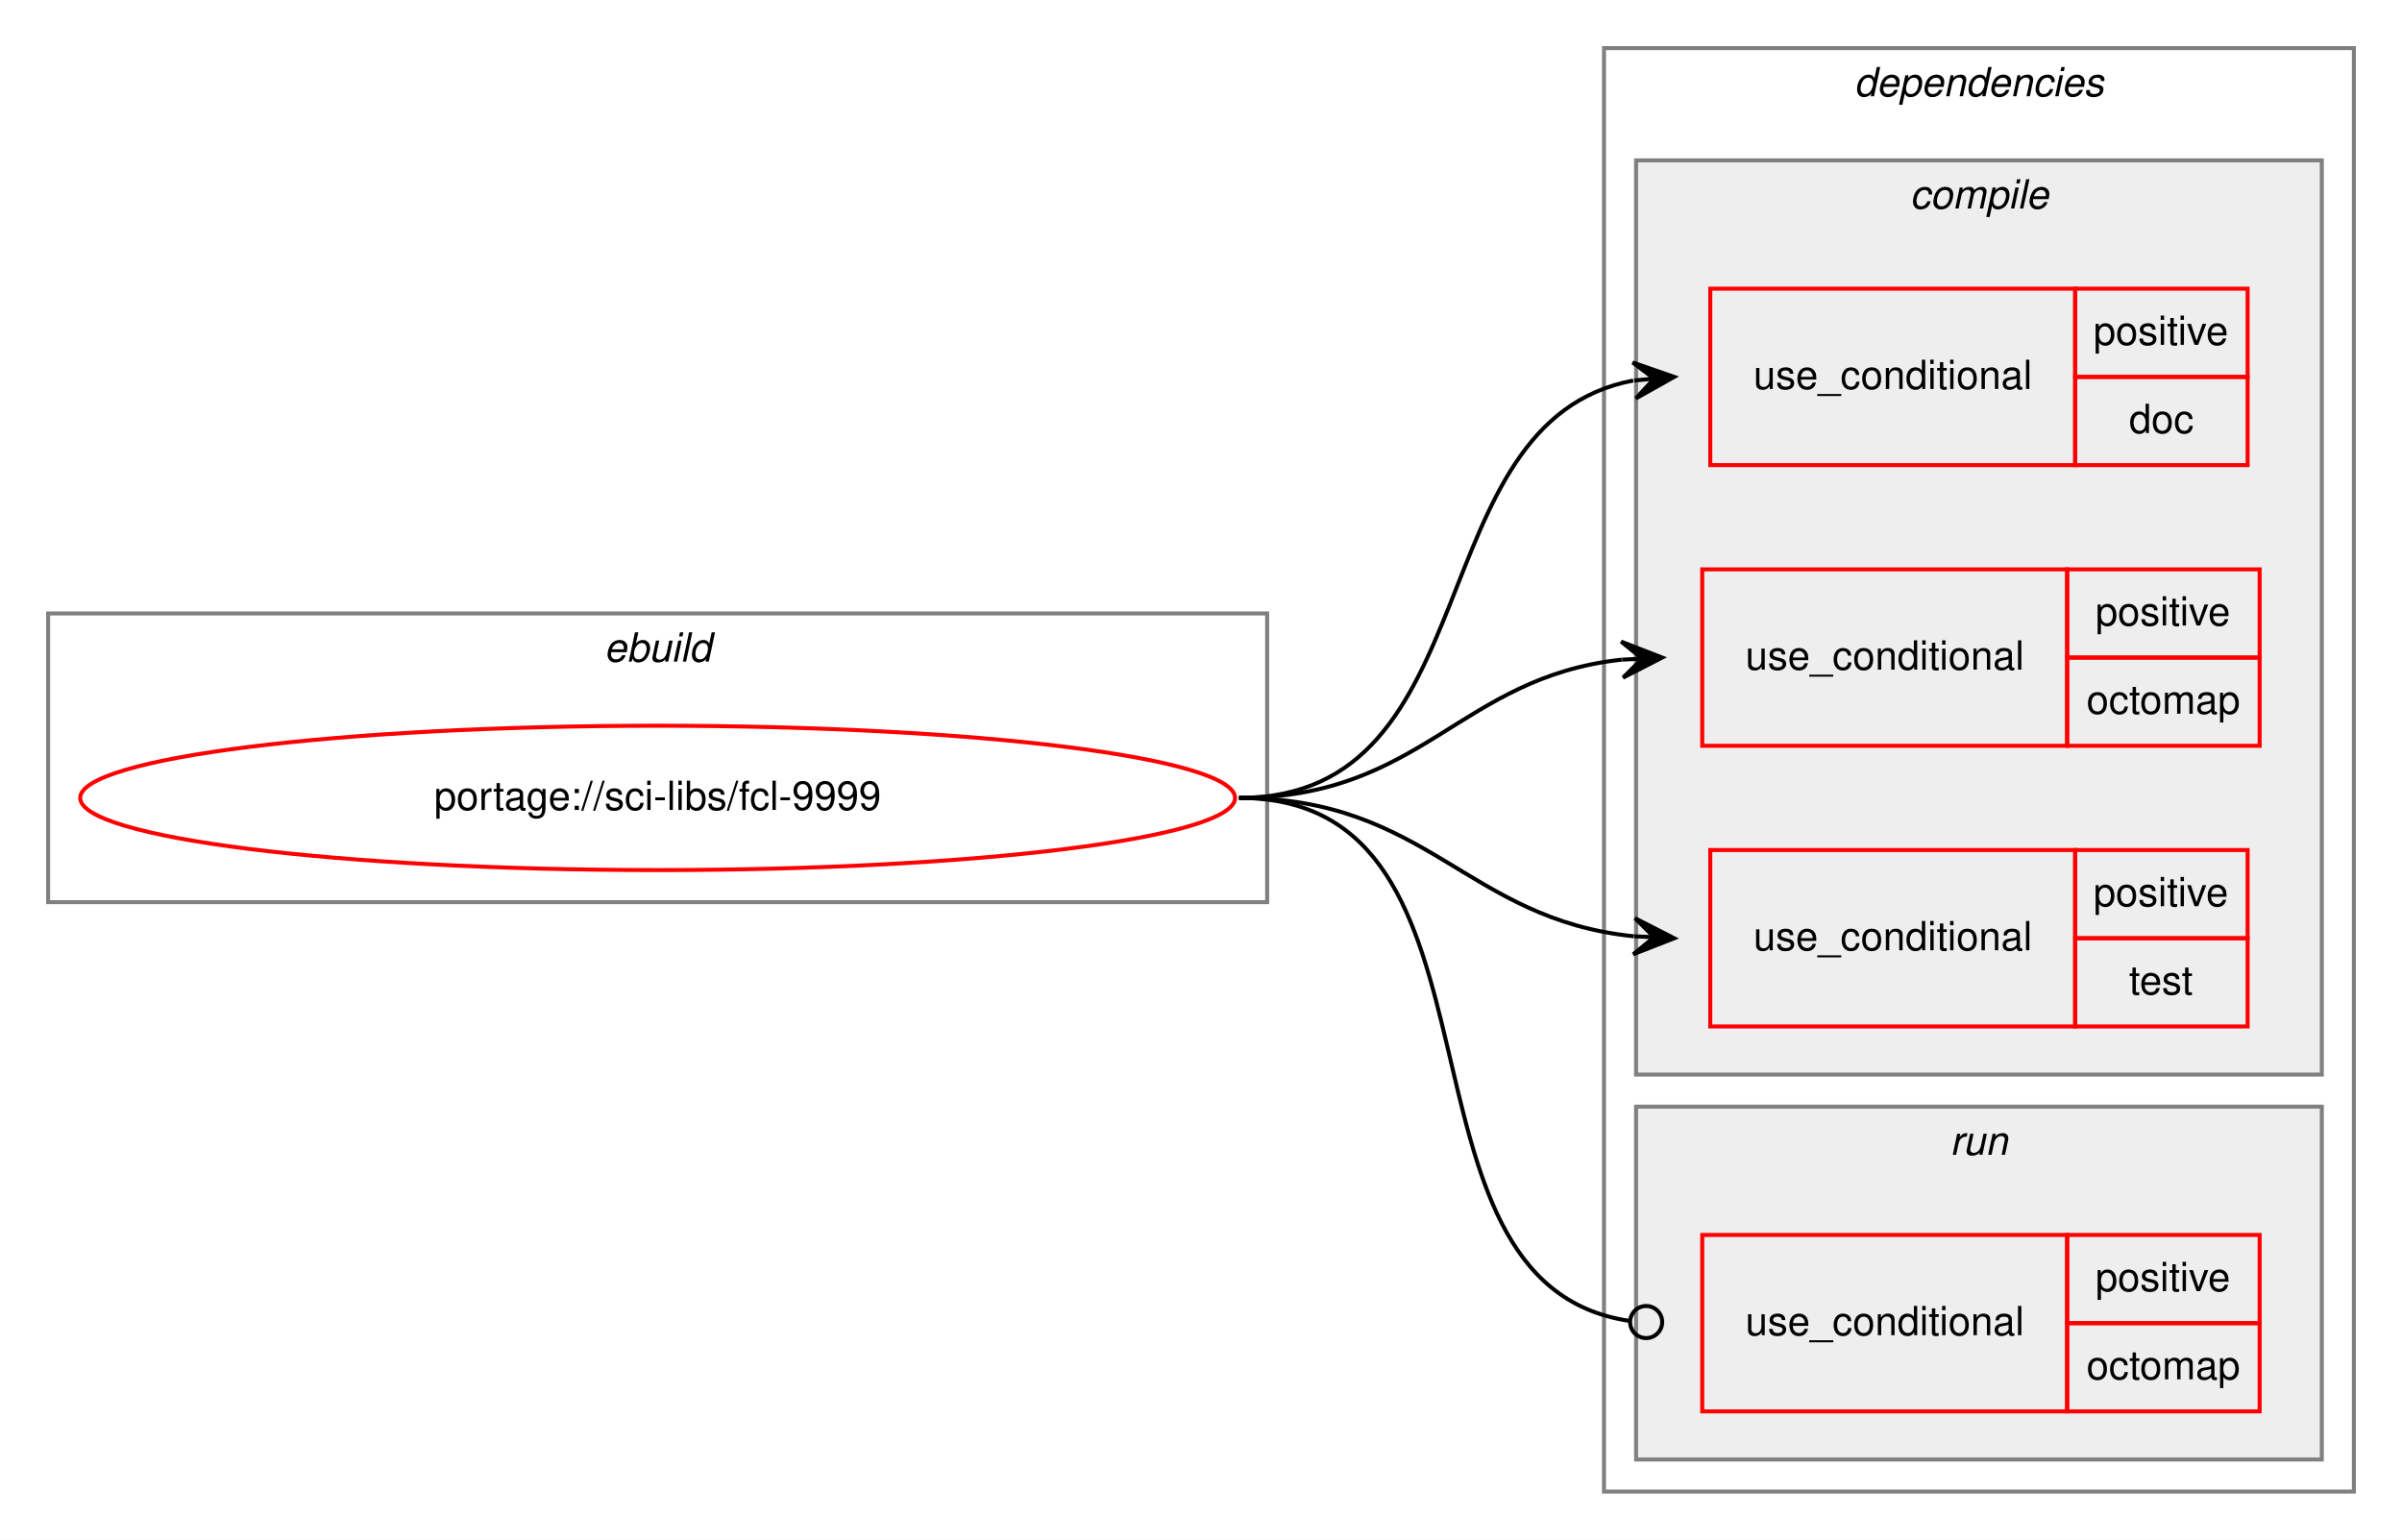
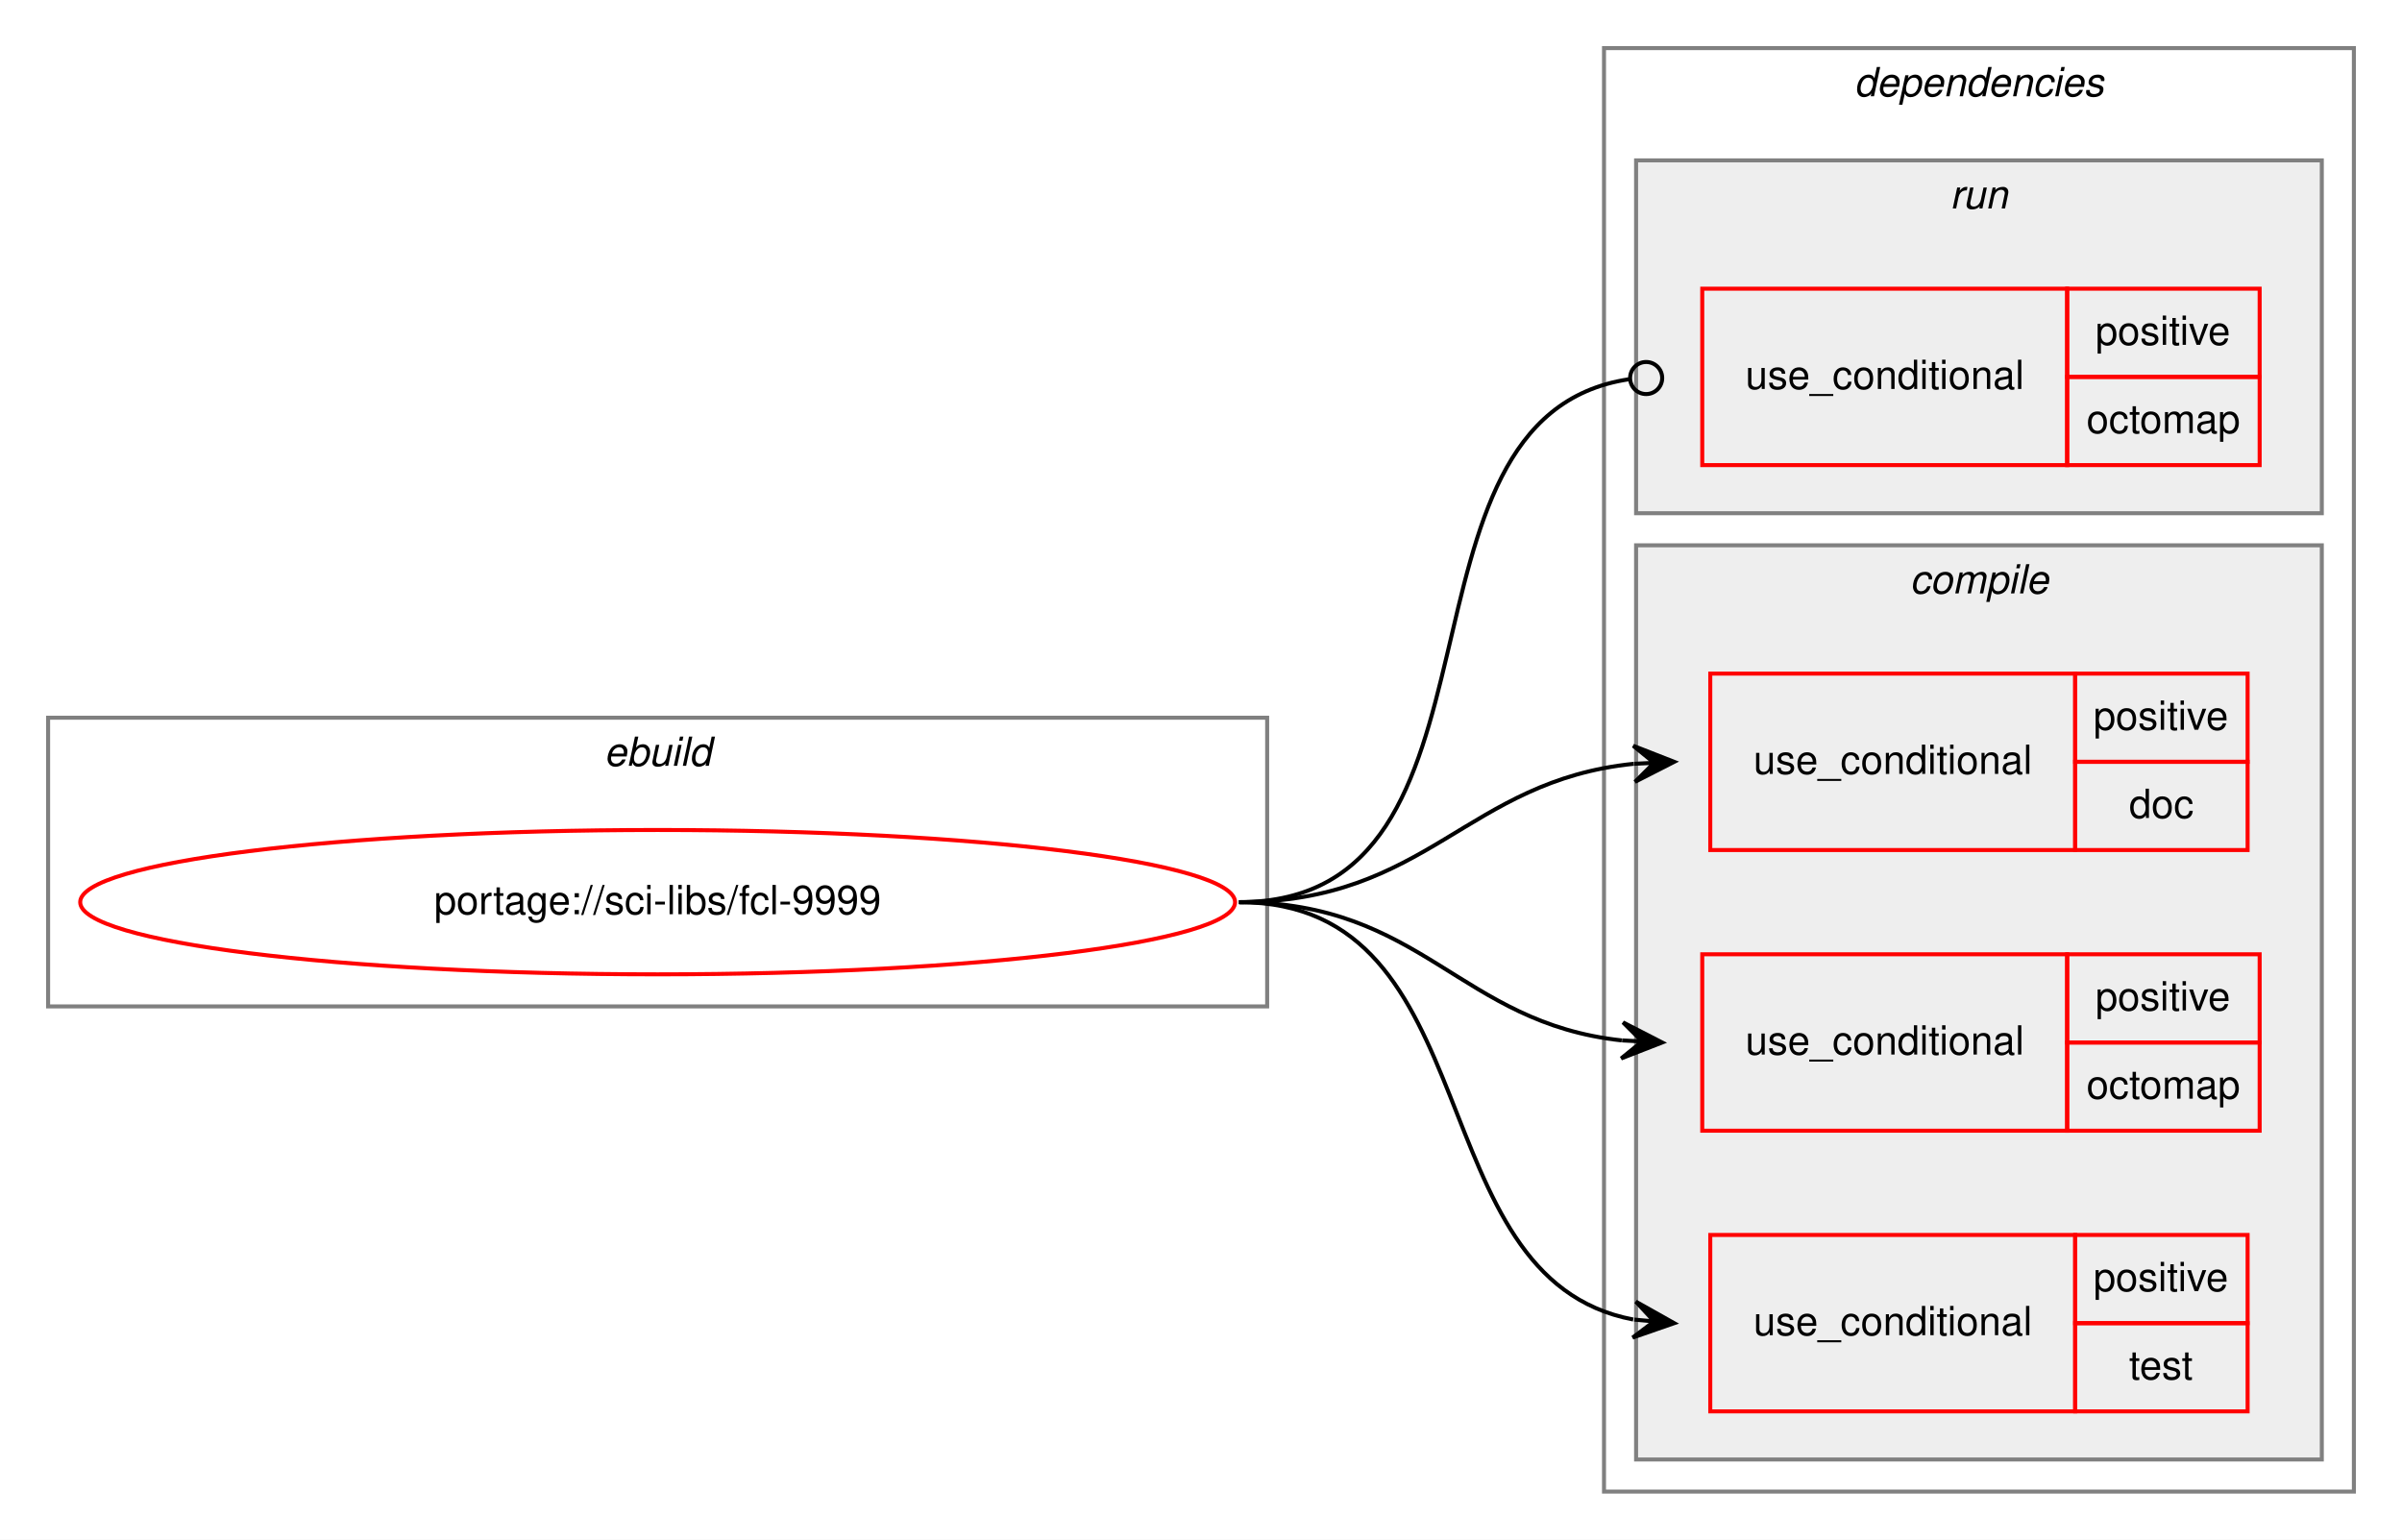
<svg xmlns="http://www.w3.org/2000/svg" xmlns:xlink="http://www.w3.org/1999/xlink" width="599pt" height="384pt" viewBox="0.00 0.00 599.00 384.00">
  <g id="graph0" class="graph" transform="scale(1 1) rotate(0) translate(4 380)">
    <polygon fill="white" stroke="transparent" points="-4,4 -4,-380 595,-380 595,4 -4,4" />
    <g id="clust1" class="cluster">
-       <polygon fill="none" stroke="gray" points="8,-155 8,-227 312,-227 312,-155 8,-155" />
-       <text text-anchor="start" x="146.66" y="-215" font-family="Helvetica,sans-Serif" font-style="italic" font-size="10.00">ebuild</text>
+       <polygon fill="none" stroke="gray" points="8,-129 8,-201 312,-201 312,-129 8,-129" />
+       <text text-anchor="start" x="146.66" y="-189" font-family="Helvetica,sans-Serif" font-style="italic" font-size="10.00">ebuild</text>
    </g>
    <g id="clust2" class="cluster">
      <polygon fill="none" stroke="gray" points="396,-8 396,-368 583,-368 583,-8 396,-8" />
      <text text-anchor="start" x="458.38" y="-356" font-family="Helvetica,sans-Serif" font-style="italic" font-size="10.00">dependencies</text>
    </g>
+     <g id="clust8" class="cluster">
+       <polygon fill="#eeeeee" stroke="gray" points="404,-252 404,-340 575,-340 575,-252 404,-252" />
+       <text text-anchor="start" x="482.28" y="-328" font-family="Helvetica,sans-Serif" font-style="italic" font-size="10.00">run</text>
+     </g>
    <g id="clust3" class="cluster">
-       <polygon fill="#eeeeee" stroke="gray" points="404,-112 404,-340 575,-340 575,-112 404,-112" />
-       <text text-anchor="start" x="472.28" y="-328" font-family="Helvetica,sans-Serif" font-style="italic" font-size="10.00">compile</text>
-     </g>
-     <g id="clust8" class="cluster">
-       <polygon fill="#eeeeee" stroke="gray" points="404,-16 404,-104 575,-104 575,-16 404,-16" />
-       <text text-anchor="start" x="482.28" y="-92" font-family="Helvetica,sans-Serif" font-style="italic" font-size="10.00">run</text>
+       <polygon fill="#eeeeee" stroke="gray" points="404,-16 404,-244 575,-244 575,-16 404,-16" />
+       <text text-anchor="start" x="472.28" y="-232" font-family="Helvetica,sans-Serif" font-style="italic" font-size="10.00">compile</text>
    </g>
    <g id="node1" class="node">
      <g id="a_node1">
        <a xlink:href="../sci-libs/fcl-9999.svg" xlink:title="portage://sci-libs/fcl-9999">
-           <ellipse fill="none" stroke="red" cx="160" cy="-181" rx="144" ry="18" />
-           <text text-anchor="middle" x="160" y="-178" font-family="Helvetica,sans-Serif" font-size="10.00">portage://sci-libs/fcl-9999</text>
+           <ellipse fill="none" stroke="red" cx="160" cy="-155" rx="144" ry="18" />
+           <text text-anchor="middle" x="160" y="-152" font-family="Helvetica,sans-Serif" font-size="10.00">portage://sci-libs/fcl-9999</text>
        </a>
      </g>
    </g>
    <g id="node2" class="node">
-       <polygon fill="none" stroke="red" points="422.5,-264 422.5,-308 513.5,-308 513.5,-264 422.5,-264" />
-       <text text-anchor="start" x="433.27" y="-283" font-family="Helvetica,sans-Serif" font-size="10.00">use_conditional</text>
-       <polygon fill="none" stroke="red" points="513.5,-286 513.5,-308 556.5,-308 556.5,-286 513.5,-286" />
-       <text text-anchor="start" x="518.05" y="-294" font-family="Helvetica,sans-Serif" font-size="10.00">positive</text>
-       <polygon fill="none" stroke="red" points="513.5,-264 513.5,-286 556.5,-286 556.5,-264 513.5,-264" />
-       <text text-anchor="start" x="526.94" y="-272" font-family="Helvetica,sans-Serif" font-size="10.00">doc</text>
+       <polygon fill="none" stroke="red" points="422.5,-168 422.5,-212 513.5,-212 513.5,-168 422.5,-168" />
+       <text text-anchor="start" x="433.27" y="-187" font-family="Helvetica,sans-Serif" font-size="10.00">use_conditional</text>
+       <polygon fill="none" stroke="red" points="513.5,-190 513.5,-212 556.5,-212 556.5,-190 513.5,-190" />
+       <text text-anchor="start" x="518.05" y="-198" font-family="Helvetica,sans-Serif" font-size="10.00">positive</text>
+       <polygon fill="none" stroke="red" points="513.5,-168 513.5,-190 556.5,-190 556.5,-168 513.5,-168" />
+       <text text-anchor="start" x="526.94" y="-176" font-family="Helvetica,sans-Serif" font-size="10.00">doc</text>
    </g>
    <g id="edge1" class="edge">
-       <path fill="none" stroke="black" d="M305,-181C368.44,-181 348.93,-274.83 403.29,-285.09" />
-       <polygon fill="black" stroke="black" points="413.5,-286 403.14,-289.6 408.52,-285.56 403.54,-285.11 403.54,-285.11 403.54,-285.11 408.52,-285.56 403.94,-280.63 413.5,-286 413.5,-286" />
+       <path fill="none" stroke="black" d="M305,-155C352.11,-155 361.61,-185.25 403.43,-189.51" />
+       <polygon fill="black" stroke="black" points="413.5,-190 403.29,-194 408.51,-189.75 403.51,-189.51 403.51,-189.51 403.51,-189.51 408.51,-189.75 403.73,-185.01 413.5,-190 413.5,-190" />
    </g>
    <g id="node3" class="node">
-       <polygon fill="none" stroke="red" points="420.5,-194 420.5,-238 511.5,-238 511.5,-194 420.5,-194" />
-       <text text-anchor="start" x="431.27" y="-213" font-family="Helvetica,sans-Serif" font-size="10.00">use_conditional</text>
-       <polygon fill="none" stroke="red" points="511.5,-216 511.5,-238 559.5,-238 559.5,-216 511.5,-216" />
-       <text text-anchor="start" x="518.55" y="-224" font-family="Helvetica,sans-Serif" font-size="10.00">positive</text>
-       <polygon fill="none" stroke="red" points="511.5,-194 511.5,-216 559.5,-216 559.5,-194 511.5,-194" />
-       <text text-anchor="start" x="516.33" y="-202" font-family="Helvetica,sans-Serif" font-size="10.00">octomap</text>
+       <polygon fill="none" stroke="red" points="420.5,-98 420.5,-142 511.5,-142 511.5,-98 420.5,-98" />
+       <text text-anchor="start" x="431.27" y="-117" font-family="Helvetica,sans-Serif" font-size="10.00">use_conditional</text>
+       <polygon fill="none" stroke="red" points="511.5,-120 511.5,-142 559.5,-142 559.5,-120 511.5,-120" />
+       <text text-anchor="start" x="518.55" y="-128" font-family="Helvetica,sans-Serif" font-size="10.00">positive</text>
+       <polygon fill="none" stroke="red" points="511.5,-98 511.5,-120 559.5,-120 559.5,-98 511.5,-98" />
+       <text text-anchor="start" x="516.33" y="-106" font-family="Helvetica,sans-Serif" font-size="10.00">octomap</text>
    </g>
    <g id="edge2" class="edge">
-       <path fill="none" stroke="black" d="M305,-181C350.83,-181 359.91,-211.12 400.43,-215.48" />
-       <polygon fill="black" stroke="black" points="410.5,-216 400.28,-219.98 405.51,-215.74 400.51,-215.48 400.51,-215.48 400.51,-215.48 405.51,-215.74 400.75,-210.99 410.5,-216 410.5,-216" />
+       <path fill="none" stroke="black" d="M305,-155C350.83,-155 359.91,-124.88 400.43,-120.52" />
+       <polygon fill="black" stroke="black" points="410.5,-120 400.75,-125.01 405.51,-120.26 400.51,-120.52 400.51,-120.52 400.51,-120.52 405.51,-120.26 400.28,-116.02 410.5,-120 410.5,-120" />
    </g>
    <g id="node4" class="node">
-       <polygon fill="none" stroke="red" points="422.5,-124 422.5,-168 513.5,-168 513.5,-124 422.5,-124" />
-       <text text-anchor="start" x="433.27" y="-143" font-family="Helvetica,sans-Serif" font-size="10.00">use_conditional</text>
-       <polygon fill="none" stroke="red" points="513.5,-146 513.5,-168 556.5,-168 556.5,-146 513.5,-146" />
-       <text text-anchor="start" x="518.05" y="-154" font-family="Helvetica,sans-Serif" font-size="10.00">positive</text>
-       <polygon fill="none" stroke="red" points="513.5,-124 513.5,-146 556.5,-146 556.5,-124 513.5,-124" />
-       <text text-anchor="start" x="526.94" y="-132" font-family="Helvetica,sans-Serif" font-size="10.00">test</text>
+       <polygon fill="none" stroke="red" points="422.5,-28 422.5,-72 513.5,-72 513.5,-28 422.5,-28" />
+       <text text-anchor="start" x="433.27" y="-47" font-family="Helvetica,sans-Serif" font-size="10.00">use_conditional</text>
+       <polygon fill="none" stroke="red" points="513.5,-50 513.5,-72 556.5,-72 556.5,-50 513.5,-50" />
+       <text text-anchor="start" x="518.05" y="-58" font-family="Helvetica,sans-Serif" font-size="10.00">positive</text>
+       <polygon fill="none" stroke="red" points="513.5,-28 513.5,-50 556.5,-50 556.5,-28 513.5,-28" />
+       <text text-anchor="start" x="526.94" y="-36" font-family="Helvetica,sans-Serif" font-size="10.00">test</text>
    </g>
    <g id="edge3" class="edge">
-       <path fill="none" stroke="black" d="M305,-181C352.11,-181 361.61,-150.75 403.43,-146.49" />
-       <polygon fill="black" stroke="black" points="413.5,-146 403.73,-150.99 408.51,-146.25 403.51,-146.49 403.51,-146.49 403.51,-146.49 408.51,-146.25 403.29,-142 413.5,-146 413.5,-146" />
+       <path fill="none" stroke="black" d="M305,-155C368.44,-155 348.93,-61.17 403.29,-50.91" />
+       <polygon fill="black" stroke="black" points="413.5,-50 403.94,-55.37 408.52,-50.44 403.54,-50.89 403.54,-50.89 403.54,-50.89 408.52,-50.44 403.14,-46.4 413.5,-50 413.5,-50" />
    </g>
    <g id="node5" class="node">
-       <polygon fill="none" stroke="red" points="420.5,-28 420.5,-72 511.5,-72 511.5,-28 420.5,-28" />
-       <text text-anchor="start" x="431.27" y="-47" font-family="Helvetica,sans-Serif" font-size="10.00">use_conditional</text>
-       <polygon fill="none" stroke="red" points="511.5,-50 511.5,-72 559.5,-72 559.5,-50 511.5,-50" />
-       <text text-anchor="start" x="518.55" y="-58" font-family="Helvetica,sans-Serif" font-size="10.00">positive</text>
-       <polygon fill="none" stroke="red" points="511.5,-28 511.5,-50 559.5,-50 559.5,-28 511.5,-28" />
-       <text text-anchor="start" x="516.33" y="-36" font-family="Helvetica,sans-Serif" font-size="10.00">octomap</text>
+       <polygon fill="none" stroke="red" points="420.5,-264 420.5,-308 511.5,-308 511.5,-264 420.5,-264" />
+       <text text-anchor="start" x="431.27" y="-283" font-family="Helvetica,sans-Serif" font-size="10.00">use_conditional</text>
+       <polygon fill="none" stroke="red" points="511.5,-286 511.5,-308 559.5,-308 559.5,-286 511.5,-286" />
+       <text text-anchor="start" x="518.55" y="-294" font-family="Helvetica,sans-Serif" font-size="10.00">positive</text>
+       <polygon fill="none" stroke="red" points="511.5,-264 511.5,-286 559.5,-286 559.5,-264 511.5,-264" />
+       <text text-anchor="start" x="516.33" y="-272" font-family="Helvetica,sans-Serif" font-size="10.00">octomap</text>
    </g>
    <g id="edge4" class="edge">
-       <path fill="none" stroke="black" d="M305,-181C376.84,-181 339,-60.03 402.27,-50.58" />
-       <ellipse fill="none" stroke="black" cx="406.51" cy="-50.28" rx="4" ry="4" />
+       <path fill="none" stroke="black" d="M305,-155C376.84,-155 339,-275.97 402.27,-285.42" />
+       <ellipse fill="none" stroke="black" cx="406.51" cy="-285.72" rx="4" ry="4" />
    </g>
  </g>
</svg>
